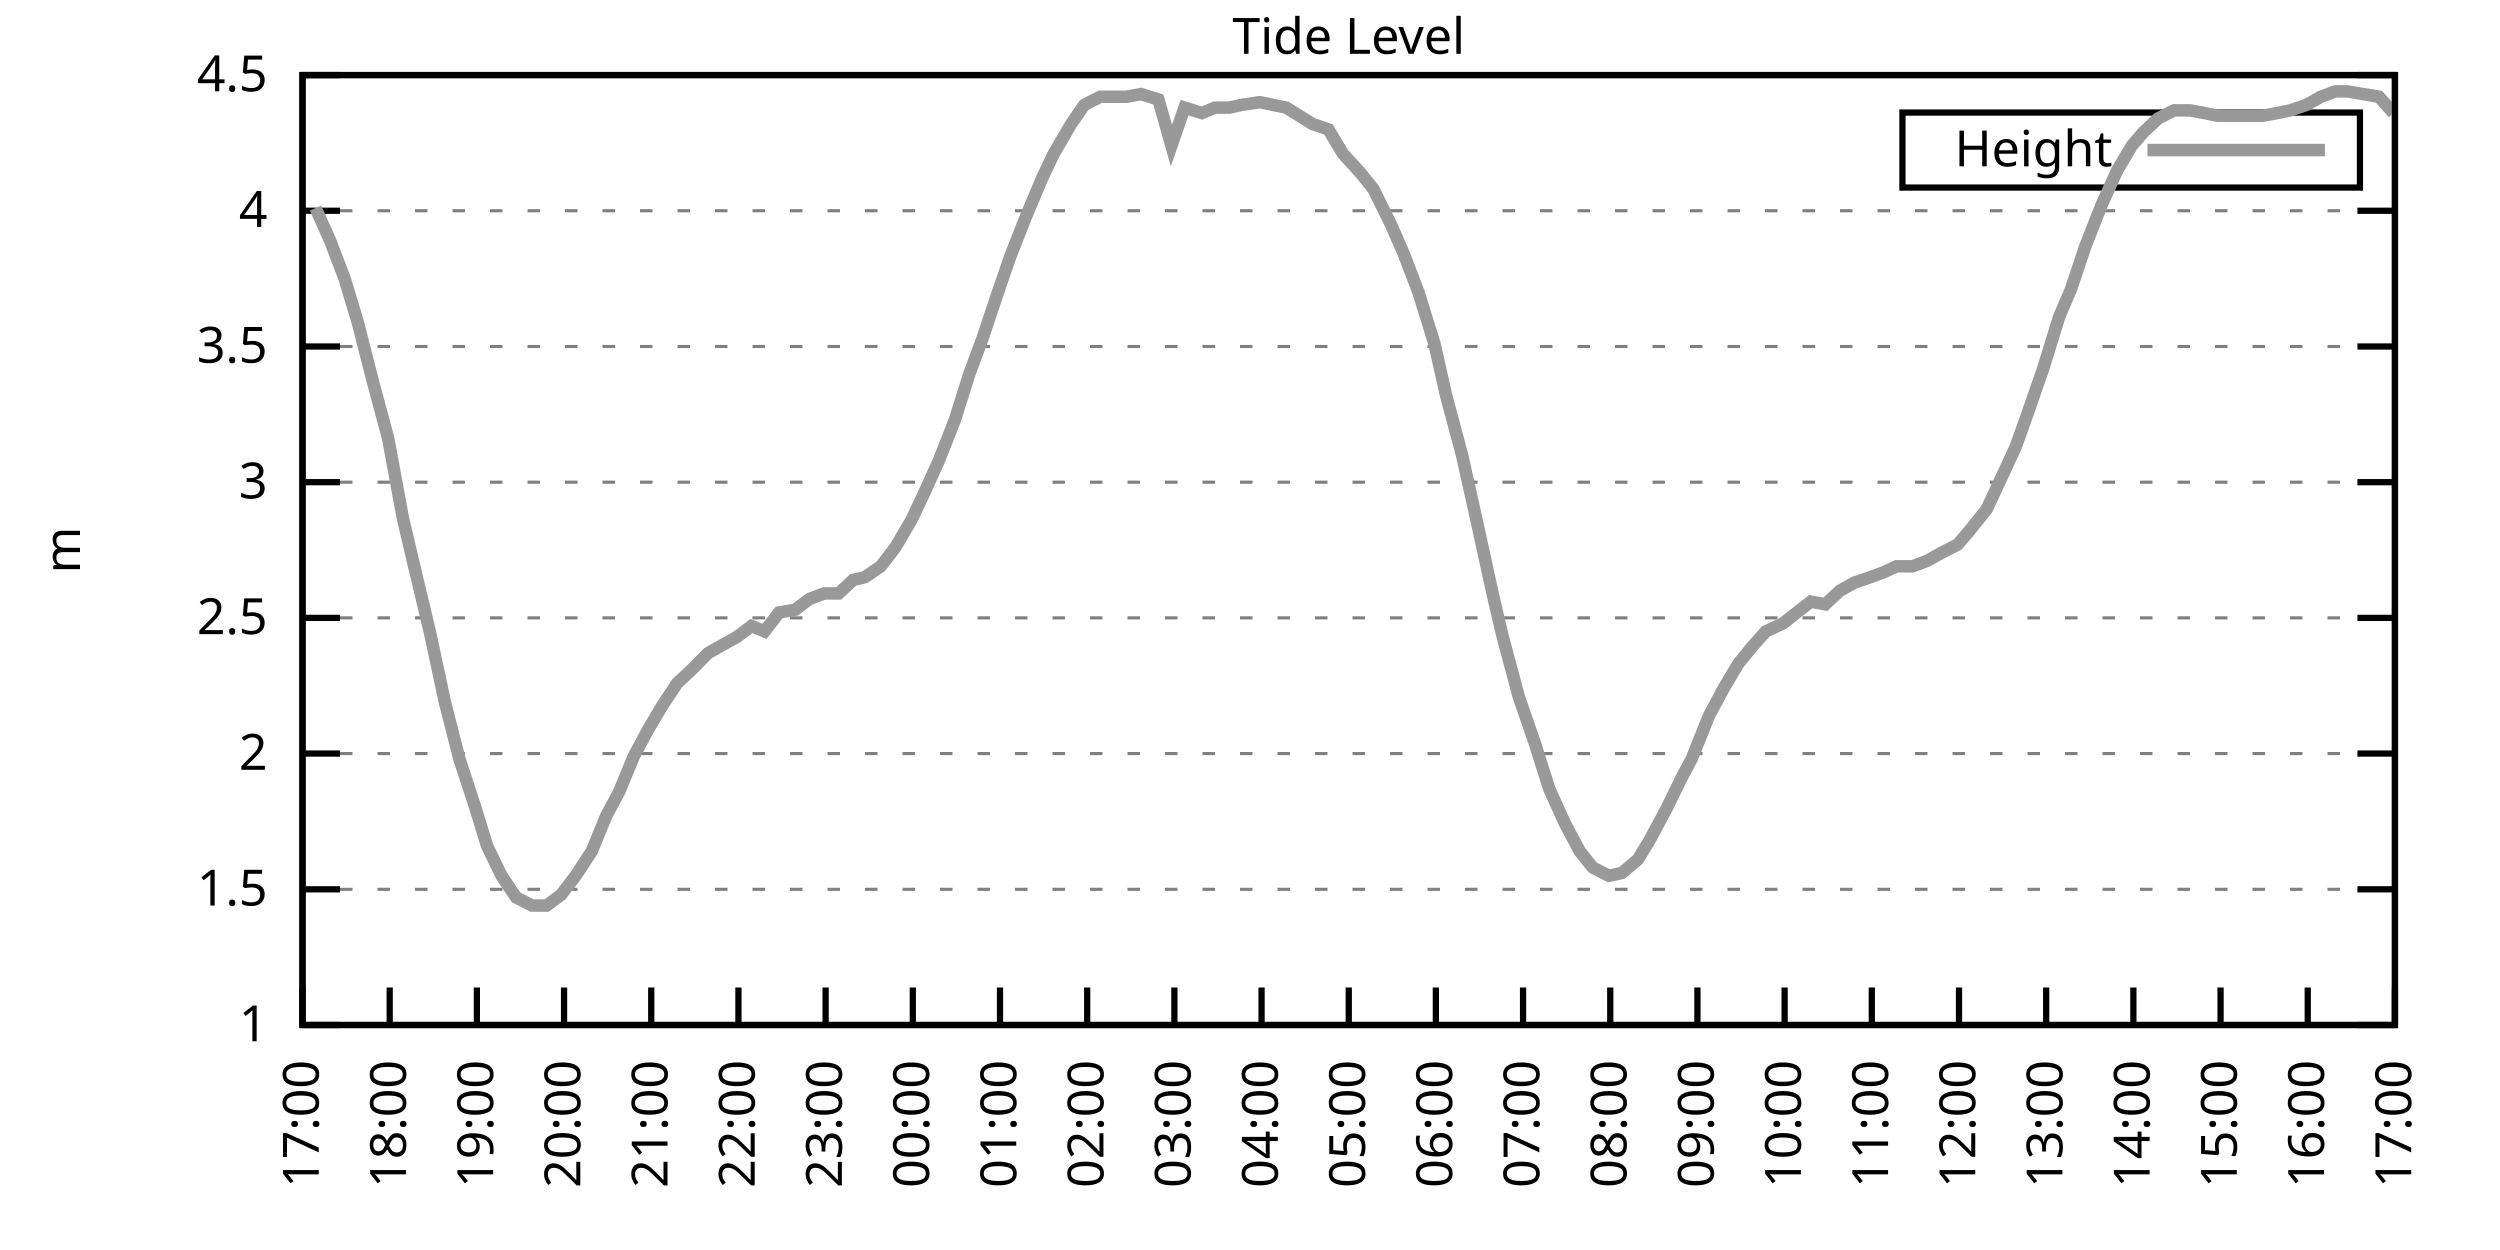
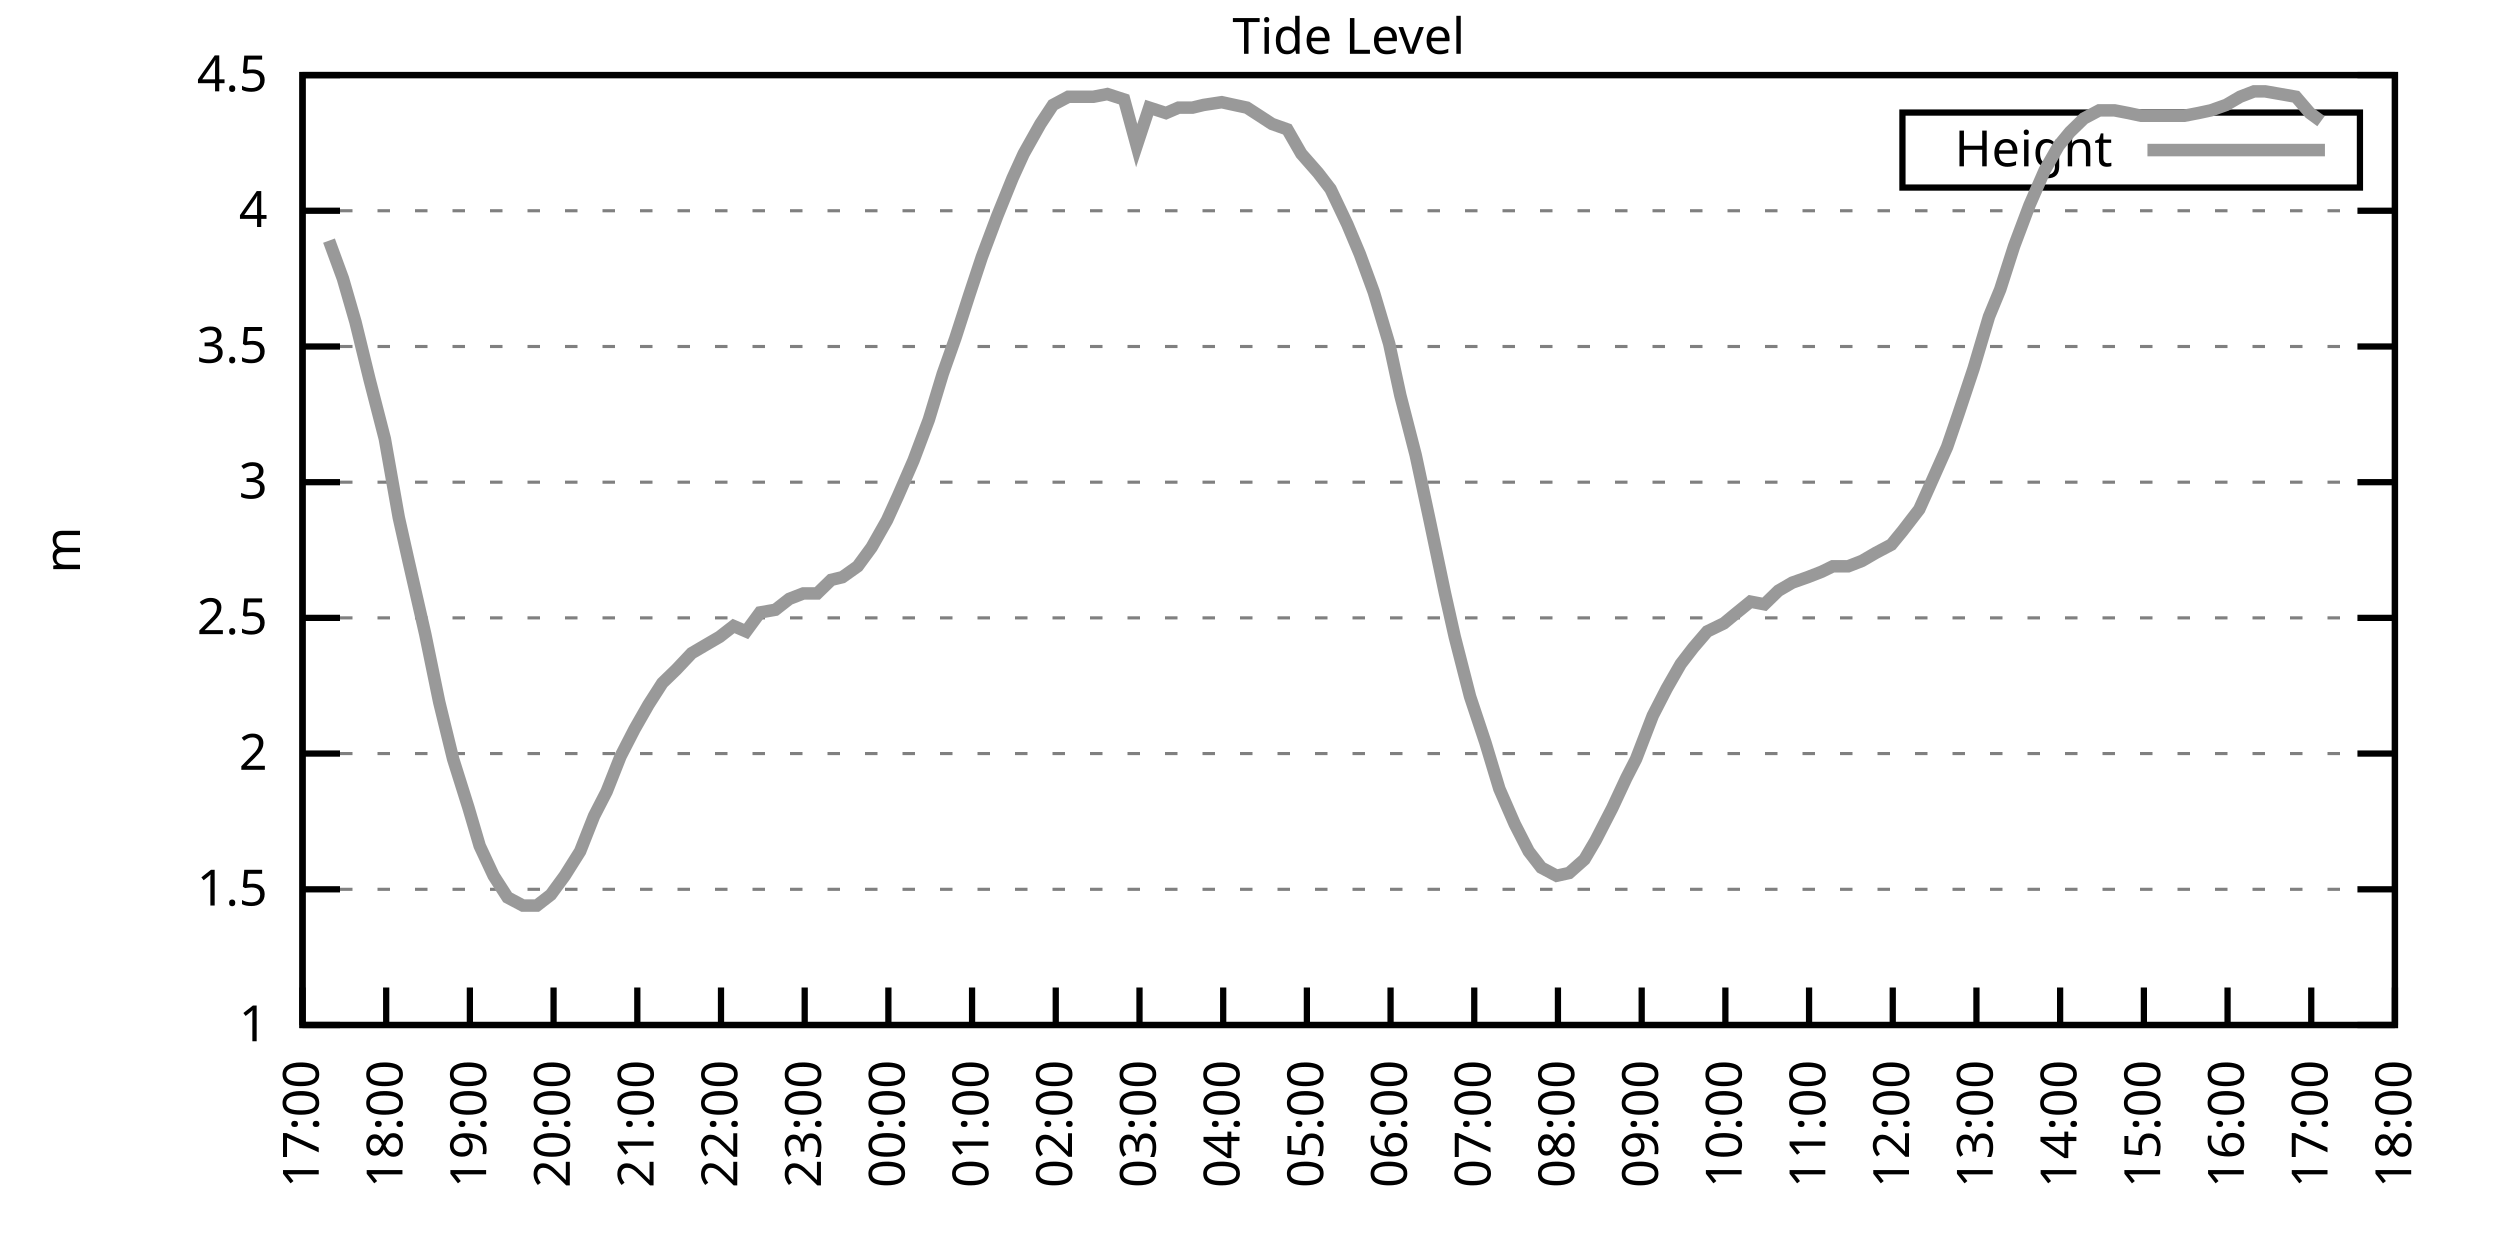
<svg xmlns="http://www.w3.org/2000/svg" xmlns:xlink="http://www.w3.org/1999/xlink" width="400" height="200" viewBox="0 0 400 200">
  <g id="gnuplot_canvas">
    <rect x="0" y="0" width="400" height="200" fill="none" />
    <defs>
      <circle id="gpDot" r="0.5" stroke-width="0.5" stroke="currentColor" />
      <path id="gpPt0" stroke-width="0.333" stroke="currentColor" d="M-1,0 h2 M0,-1 v2" />
      <path id="gpPt1" stroke-width="0.333" stroke="currentColor" d="M-1,-1 L1,1 M1,-1 L-1,1" />
      <path id="gpPt2" stroke-width="0.333" stroke="currentColor" d="M-1,0 L1,0 M0,-1 L0,1 M-1,-1 L1,1 M-1,1 L1,-1" />
      <rect id="gpPt3" stroke-width="0.333" stroke="currentColor" x="-1" y="-1" width="2" height="2" />
      <rect id="gpPt4" stroke-width="0.333" stroke="currentColor" fill="currentColor" x="-1" y="-1" width="2" height="2" />
      <circle id="gpPt5" stroke-width="0.333" stroke="currentColor" cx="0" cy="0" r="1" />
      <use xlink:href="#gpPt5" id="gpPt6" fill="currentColor" stroke="none" />
      <path id="gpPt7" stroke-width="0.333" stroke="currentColor" d="M0,-1.33 L-1.33,0.67 L1.33,0.67 z" />
      <use xlink:href="#gpPt7" id="gpPt8" fill="currentColor" stroke="none" />
      <use xlink:href="#gpPt7" id="gpPt9" stroke="currentColor" transform="rotate(180)" />
      <use xlink:href="#gpPt9" id="gpPt10" fill="currentColor" stroke="none" />
      <use xlink:href="#gpPt3" id="gpPt11" stroke="currentColor" transform="rotate(45)" />
      <use xlink:href="#gpPt11" id="gpPt12" fill="currentColor" stroke="none" />
      <path id="gpPt13" stroke-width="0.333" stroke="currentColor" d="M0,1.330 L1.265,0.411 L0.782,-1.067 L-0.782,-1.076 L-1.265,0.411 z" />
      <use xlink:href="#gpPt13" id="gpPt14" fill="currentColor" stroke="none" />
      <filter id="textbox" filterUnits="objectBoundingBox" x="0" y="0" height="1" width="1">
        <feFlood flood-color="white" flood-opacity="1" result="bgnd" />
        <feComposite in="SourceGraphic" in2="bgnd" operator="atop" />
      </filter>
      <filter id="greybox" filterUnits="objectBoundingBox" x="0" y="0" height="1" width="1">
        <feFlood flood-color="lightgrey" flood-opacity="1" result="grey" />
        <feComposite in="SourceGraphic" in2="grey" operator="atop" />
      </filter>
    </defs>
    <g fill="none" color="white" stroke="currentColor" stroke-width="1.00" stroke-linecap="butt" stroke-linejoin="miter">
</g>
    <g fill="none" color="black" stroke="currentColor" stroke-width="1.00" stroke-linecap="butt" stroke-linejoin="miter">
      <g stroke="none" shape-rendering="crispEdges">
        <polygon fill="rgb(255, 255, 255)" points="48.40,164.00 383.18,164.00 383.18,12.02 48.40,12.02 " />
      </g>
    </g>
    <g fill="none" color="black" stroke="currentColor" stroke-width="1.00" stroke-linecap="butt" stroke-linejoin="miter">
</g>
    <g fill="none" color="black" stroke="black" stroke-width="0.50" stroke-linecap="butt" stroke-linejoin="miter">
</g>
    <g fill="none" color="gray" stroke="currentColor" stroke-width="0.50" stroke-linecap="butt" stroke-linejoin="miter">
      <path stroke="gray" stroke-dasharray="2,4" class="gridline" d="M48.40,164.00 L383.19,164.00  " />
    </g>
    <g fill="none" color="gray" stroke="gray" stroke-width="1.00" stroke-linecap="butt" stroke-linejoin="miter">
</g>
    <g fill="none" color="black" stroke="currentColor" stroke-width="1.00" stroke-linecap="butt" stroke-linejoin="miter">
      <path stroke="black" d="M48.40,164.00 L54.40,164.00 M383.19,164.00 L377.19,164.00  " />
      <g transform="translate(42.80,166.60)" stroke="none" fill="black" font-family="Sans" font-size="8.00" text-anchor="end">
        <text>
          <tspan font-family="Sans"> 1</tspan>
        </text>
      </g>
    </g>
    <g fill="none" color="black" stroke="currentColor" stroke-width="1.00" stroke-linecap="butt" stroke-linejoin="miter">
</g>
    <g fill="none" color="black" stroke="black" stroke-width="0.50" stroke-linecap="butt" stroke-linejoin="miter">
</g>
    <g fill="none" color="gray" stroke="currentColor" stroke-width="0.50" stroke-linecap="butt" stroke-linejoin="miter">
      <path stroke="gray" stroke-dasharray="2,4" class="gridline" d="M48.40,142.29 L383.19,142.29  " />
    </g>
    <g fill="none" color="gray" stroke="gray" stroke-width="1.00" stroke-linecap="butt" stroke-linejoin="miter">
</g>
    <g fill="none" color="black" stroke="currentColor" stroke-width="1.00" stroke-linecap="butt" stroke-linejoin="miter">
      <path stroke="black" d="M48.40,142.29 L54.40,142.29 M383.19,142.29 L377.19,142.29  " />
      <g transform="translate(42.80,144.89)" stroke="none" fill="black" font-family="Sans" font-size="8.00" text-anchor="end">
        <text>
          <tspan font-family="Sans"> 1.5</tspan>
        </text>
      </g>
    </g>
    <g fill="none" color="black" stroke="currentColor" stroke-width="1.00" stroke-linecap="butt" stroke-linejoin="miter">
</g>
    <g fill="none" color="black" stroke="black" stroke-width="0.50" stroke-linecap="butt" stroke-linejoin="miter">
</g>
    <g fill="none" color="gray" stroke="currentColor" stroke-width="0.50" stroke-linecap="butt" stroke-linejoin="miter">
      <path stroke="gray" stroke-dasharray="2,4" class="gridline" d="M48.40,120.57 L383.19,120.57  " />
    </g>
    <g fill="none" color="gray" stroke="gray" stroke-width="1.00" stroke-linecap="butt" stroke-linejoin="miter">
</g>
    <g fill="none" color="black" stroke="currentColor" stroke-width="1.00" stroke-linecap="butt" stroke-linejoin="miter">
      <path stroke="black" d="M48.40,120.57 L54.40,120.57 M383.19,120.57 L377.19,120.57  " />
      <g transform="translate(42.80,123.17)" stroke="none" fill="black" font-family="Sans" font-size="8.00" text-anchor="end">
        <text>
          <tspan font-family="Sans"> 2</tspan>
        </text>
      </g>
    </g>
    <g fill="none" color="black" stroke="currentColor" stroke-width="1.00" stroke-linecap="butt" stroke-linejoin="miter">
</g>
    <g fill="none" color="black" stroke="black" stroke-width="0.50" stroke-linecap="butt" stroke-linejoin="miter">
</g>
    <g fill="none" color="gray" stroke="currentColor" stroke-width="0.50" stroke-linecap="butt" stroke-linejoin="miter">
      <path stroke="gray" stroke-dasharray="2,4" class="gridline" d="M48.40,98.86 L383.19,98.86  " />
    </g>
    <g fill="none" color="gray" stroke="gray" stroke-width="1.00" stroke-linecap="butt" stroke-linejoin="miter">
</g>
    <g fill="none" color="black" stroke="currentColor" stroke-width="1.00" stroke-linecap="butt" stroke-linejoin="miter">
      <path stroke="black" d="M48.40,98.86 L54.40,98.86 M383.19,98.86 L377.19,98.86  " />
      <g transform="translate(42.80,101.46)" stroke="none" fill="black" font-family="Sans" font-size="8.00" text-anchor="end">
        <text>
          <tspan font-family="Sans"> 2.5</tspan>
        </text>
      </g>
    </g>
    <g fill="none" color="black" stroke="currentColor" stroke-width="1.00" stroke-linecap="butt" stroke-linejoin="miter">
</g>
    <g fill="none" color="black" stroke="black" stroke-width="0.50" stroke-linecap="butt" stroke-linejoin="miter">
</g>
    <g fill="none" color="gray" stroke="currentColor" stroke-width="0.50" stroke-linecap="butt" stroke-linejoin="miter">
      <path stroke="gray" stroke-dasharray="2,4" class="gridline" d="M48.40,77.15 L383.19,77.15  " />
    </g>
    <g fill="none" color="gray" stroke="gray" stroke-width="1.00" stroke-linecap="butt" stroke-linejoin="miter">
</g>
    <g fill="none" color="black" stroke="currentColor" stroke-width="1.00" stroke-linecap="butt" stroke-linejoin="miter">
      <path stroke="black" d="M48.40,77.15 L54.40,77.15 M383.19,77.15 L377.19,77.15  " />
      <g transform="translate(42.80,79.75)" stroke="none" fill="black" font-family="Sans" font-size="8.00" text-anchor="end">
        <text>
          <tspan font-family="Sans"> 3</tspan>
        </text>
      </g>
    </g>
    <g fill="none" color="black" stroke="currentColor" stroke-width="1.00" stroke-linecap="butt" stroke-linejoin="miter">
</g>
    <g fill="none" color="black" stroke="black" stroke-width="0.50" stroke-linecap="butt" stroke-linejoin="miter">
</g>
    <g fill="none" color="gray" stroke="currentColor" stroke-width="0.50" stroke-linecap="butt" stroke-linejoin="miter">
      <path stroke="gray" stroke-dasharray="2,4" class="gridline" d="M48.40,55.44 L383.19,55.44  " />
    </g>
    <g fill="none" color="gray" stroke="gray" stroke-width="1.00" stroke-linecap="butt" stroke-linejoin="miter">
</g>
    <g fill="none" color="black" stroke="currentColor" stroke-width="1.00" stroke-linecap="butt" stroke-linejoin="miter">
      <path stroke="black" d="M48.40,55.44 L54.40,55.44 M383.19,55.44 L377.19,55.44  " />
      <g transform="translate(42.80,58.04)" stroke="none" fill="black" font-family="Sans" font-size="8.00" text-anchor="end">
        <text>
          <tspan font-family="Sans"> 3.5</tspan>
        </text>
      </g>
    </g>
    <g fill="none" color="black" stroke="currentColor" stroke-width="1.00" stroke-linecap="butt" stroke-linejoin="miter">
</g>
    <g fill="none" color="black" stroke="black" stroke-width="0.50" stroke-linecap="butt" stroke-linejoin="miter">
</g>
    <g fill="none" color="gray" stroke="currentColor" stroke-width="0.50" stroke-linecap="butt" stroke-linejoin="miter">
      <path stroke="gray" stroke-dasharray="2,4" class="gridline" d="M48.40,33.72 L383.19,33.72  " />
    </g>
    <g fill="none" color="gray" stroke="gray" stroke-width="1.00" stroke-linecap="butt" stroke-linejoin="miter">
</g>
    <g fill="none" color="black" stroke="currentColor" stroke-width="1.00" stroke-linecap="butt" stroke-linejoin="miter">
      <path stroke="black" d="M48.40,33.72 L54.40,33.72 M383.19,33.72 L377.19,33.72  " />
      <g transform="translate(42.80,36.32)" stroke="none" fill="black" font-family="Sans" font-size="8.00" text-anchor="end">
        <text>
          <tspan font-family="Sans"> 4</tspan>
        </text>
      </g>
    </g>
    <g fill="none" color="black" stroke="currentColor" stroke-width="1.00" stroke-linecap="butt" stroke-linejoin="miter">
</g>
    <g fill="none" color="black" stroke="black" stroke-width="0.50" stroke-linecap="butt" stroke-linejoin="miter">
</g>
    <g fill="none" color="gray" stroke="currentColor" stroke-width="0.50" stroke-linecap="butt" stroke-linejoin="miter">
      <path stroke="gray" stroke-dasharray="2,4" class="gridline" d="M48.40,12.01 L383.19,12.01  " />
    </g>
    <g fill="none" color="gray" stroke="gray" stroke-width="1.00" stroke-linecap="butt" stroke-linejoin="miter">
</g>
    <g fill="none" color="black" stroke="currentColor" stroke-width="1.00" stroke-linecap="butt" stroke-linejoin="miter">
      <path stroke="black" d="M48.40,12.01 L54.40,12.01 M383.19,12.01 L377.19,12.01  " />
      <g transform="translate(42.80,14.61)" stroke="none" fill="black" font-family="Sans" font-size="8.00" text-anchor="end">
        <text>
          <tspan font-family="Sans"> 4.5</tspan>
        </text>
      </g>
    </g>
    <g fill="none" color="black" stroke="currentColor" stroke-width="1.00" stroke-linecap="butt" stroke-linejoin="miter">
      <path stroke="black" d="M48.40,164.00 L48.40,158.00  " />
      <g transform="translate(51.00,169.60) rotate(270.00)" stroke="none" fill="black" font-family="Sans" font-size="8.00" text-anchor="end">
        <text>
          <tspan font-family="Sans">17:00</tspan>
        </text>
      </g>
    </g>
    <g fill="none" color="black" stroke="currentColor" stroke-width="1.00" stroke-linecap="butt" stroke-linejoin="miter">
-       <path stroke="black" d="M62.35,164.00 L62.35,158.00  " />
-       <g transform="translate(64.95,169.60) rotate(270.00)" stroke="none" fill="black" font-family="Sans" font-size="8.00" text-anchor="end">
+       <path stroke="black" d="M61.79,164.00 L61.79,158.00  " />
+       <g transform="translate(64.39,169.60) rotate(270.00)" stroke="none" fill="black" font-family="Sans" font-size="8.00" text-anchor="end">
        <text>
          <tspan font-family="Sans">18:00</tspan>
        </text>
      </g>
    </g>
    <g fill="none" color="black" stroke="currentColor" stroke-width="1.00" stroke-linecap="butt" stroke-linejoin="miter">
-       <path stroke="black" d="M76.30,164.00 L76.30,158.00  " />
-       <g transform="translate(78.90,169.60) rotate(270.00)" stroke="none" fill="black" font-family="Sans" font-size="8.00" text-anchor="end">
+       <path stroke="black" d="M75.18,164.00 L75.18,158.00  " />
+       <g transform="translate(77.78,169.60) rotate(270.00)" stroke="none" fill="black" font-family="Sans" font-size="8.00" text-anchor="end">
        <text>
          <tspan font-family="Sans">19:00</tspan>
        </text>
      </g>
    </g>
    <g fill="none" color="black" stroke="currentColor" stroke-width="1.00" stroke-linecap="butt" stroke-linejoin="miter">
-       <path stroke="black" d="M90.25,164.00 L90.25,158.00  " />
-       <g transform="translate(92.85,169.60) rotate(270.00)" stroke="none" fill="black" font-family="Sans" font-size="8.00" text-anchor="end">
+       <path stroke="black" d="M88.57,164.00 L88.57,158.00  " />
+       <g transform="translate(91.17,169.60) rotate(270.00)" stroke="none" fill="black" font-family="Sans" font-size="8.00" text-anchor="end">
        <text>
          <tspan font-family="Sans">20:00</tspan>
        </text>
      </g>
    </g>
    <g fill="none" color="black" stroke="currentColor" stroke-width="1.00" stroke-linecap="butt" stroke-linejoin="miter">
-       <path stroke="black" d="M104.20,164.00 L104.20,158.00  " />
-       <g transform="translate(106.80,169.60) rotate(270.00)" stroke="none" fill="black" font-family="Sans" font-size="8.00" text-anchor="end">
+       <path stroke="black" d="M101.97,164.00 L101.97,158.00  " />
+       <g transform="translate(104.57,169.60) rotate(270.00)" stroke="none" fill="black" font-family="Sans" font-size="8.00" text-anchor="end">
        <text>
          <tspan font-family="Sans">21:00</tspan>
        </text>
      </g>
    </g>
    <g fill="none" color="black" stroke="currentColor" stroke-width="1.00" stroke-linecap="butt" stroke-linejoin="miter">
-       <path stroke="black" d="M118.15,164.00 L118.15,158.00  " />
-       <g transform="translate(120.75,169.60) rotate(270.00)" stroke="none" fill="black" font-family="Sans" font-size="8.00" text-anchor="end">
+       <path stroke="black" d="M115.36,164.00 L115.36,158.00  " />
+       <g transform="translate(117.96,169.60) rotate(270.00)" stroke="none" fill="black" font-family="Sans" font-size="8.00" text-anchor="end">
        <text>
          <tspan font-family="Sans">22:00</tspan>
        </text>
      </g>
    </g>
    <g fill="none" color="black" stroke="currentColor" stroke-width="1.00" stroke-linecap="butt" stroke-linejoin="miter">
-       <path stroke="black" d="M132.10,164.00 L132.10,158.00  " />
-       <g transform="translate(134.70,169.60) rotate(270.00)" stroke="none" fill="black" font-family="Sans" font-size="8.00" text-anchor="end">
+       <path stroke="black" d="M128.75,164.00 L128.75,158.00  " />
+       <g transform="translate(131.35,169.60) rotate(270.00)" stroke="none" fill="black" font-family="Sans" font-size="8.00" text-anchor="end">
        <text>
          <tspan font-family="Sans">23:00</tspan>
        </text>
      </g>
    </g>
    <g fill="none" color="black" stroke="currentColor" stroke-width="1.00" stroke-linecap="butt" stroke-linejoin="miter">
-       <path stroke="black" d="M146.05,164.00 L146.05,158.00  " />
-       <g transform="translate(148.65,169.60) rotate(270.00)" stroke="none" fill="black" font-family="Sans" font-size="8.00" text-anchor="end">
+       <path stroke="black" d="M142.14,164.00 L142.14,158.00  " />
+       <g transform="translate(144.74,169.60) rotate(270.00)" stroke="none" fill="black" font-family="Sans" font-size="8.00" text-anchor="end">
        <text>
          <tspan font-family="Sans">00:00</tspan>
        </text>
      </g>
    </g>
    <g fill="none" color="black" stroke="currentColor" stroke-width="1.00" stroke-linecap="butt" stroke-linejoin="miter">
-       <path stroke="black" d="M160.00,164.00 L160.00,158.00  " />
-       <g transform="translate(162.60,169.60) rotate(270.00)" stroke="none" fill="black" font-family="Sans" font-size="8.00" text-anchor="end">
+       <path stroke="black" d="M155.53,164.00 L155.53,158.00  " />
+       <g transform="translate(158.13,169.60) rotate(270.00)" stroke="none" fill="black" font-family="Sans" font-size="8.00" text-anchor="end">
        <text>
          <tspan font-family="Sans">01:00</tspan>
        </text>
      </g>
    </g>
    <g fill="none" color="black" stroke="currentColor" stroke-width="1.00" stroke-linecap="butt" stroke-linejoin="miter">
-       <path stroke="black" d="M173.95,164.00 L173.95,158.00  " />
-       <g transform="translate(176.55,169.60) rotate(270.00)" stroke="none" fill="black" font-family="Sans" font-size="8.00" text-anchor="end">
+       <path stroke="black" d="M168.92,164.00 L168.92,158.00  " />
+       <g transform="translate(171.52,169.60) rotate(270.00)" stroke="none" fill="black" font-family="Sans" font-size="8.00" text-anchor="end">
        <text>
          <tspan font-family="Sans">02:00</tspan>
        </text>
      </g>
    </g>
    <g fill="none" color="black" stroke="currentColor" stroke-width="1.00" stroke-linecap="butt" stroke-linejoin="miter">
-       <path stroke="black" d="M187.90,164.00 L187.90,158.00  " />
-       <g transform="translate(190.50,169.60) rotate(270.00)" stroke="none" fill="black" font-family="Sans" font-size="8.00" text-anchor="end">
+       <path stroke="black" d="M182.32,164.00 L182.32,158.00  " />
+       <g transform="translate(184.92,169.60) rotate(270.00)" stroke="none" fill="black" font-family="Sans" font-size="8.00" text-anchor="end">
        <text>
          <tspan font-family="Sans">03:00</tspan>
        </text>
      </g>
    </g>
    <g fill="none" color="black" stroke="currentColor" stroke-width="1.00" stroke-linecap="butt" stroke-linejoin="miter">
-       <path stroke="black" d="M201.85,164.00 L201.85,158.00  " />
-       <g transform="translate(204.45,169.60) rotate(270.00)" stroke="none" fill="black" font-family="Sans" font-size="8.00" text-anchor="end">
+       <path stroke="black" d="M195.71,164.00 L195.71,158.00  " />
+       <g transform="translate(198.31,169.60) rotate(270.00)" stroke="none" fill="black" font-family="Sans" font-size="8.00" text-anchor="end">
        <text>
          <tspan font-family="Sans">04:00</tspan>
        </text>
      </g>
    </g>
    <g fill="none" color="black" stroke="currentColor" stroke-width="1.00" stroke-linecap="butt" stroke-linejoin="miter">
-       <path stroke="black" d="M215.80,164.00 L215.80,158.00  " />
-       <g transform="translate(218.40,169.60) rotate(270.00)" stroke="none" fill="black" font-family="Sans" font-size="8.00" text-anchor="end">
+       <path stroke="black" d="M209.10,164.00 L209.10,158.00  " />
+       <g transform="translate(211.70,169.60) rotate(270.00)" stroke="none" fill="black" font-family="Sans" font-size="8.00" text-anchor="end">
        <text>
          <tspan font-family="Sans">05:00</tspan>
        </text>
      </g>
    </g>
    <g fill="none" color="black" stroke="currentColor" stroke-width="1.00" stroke-linecap="butt" stroke-linejoin="miter">
-       <path stroke="black" d="M229.74,164.00 L229.74,158.00  " />
-       <g transform="translate(232.34,169.60) rotate(270.00)" stroke="none" fill="black" font-family="Sans" font-size="8.00" text-anchor="end">
+       <path stroke="black" d="M222.49,164.00 L222.49,158.00  " />
+       <g transform="translate(225.09,169.60) rotate(270.00)" stroke="none" fill="black" font-family="Sans" font-size="8.00" text-anchor="end">
        <text>
          <tspan font-family="Sans">06:00</tspan>
        </text>
      </g>
    </g>
    <g fill="none" color="black" stroke="currentColor" stroke-width="1.00" stroke-linecap="butt" stroke-linejoin="miter">
-       <path stroke="black" d="M243.69,164.00 L243.69,158.00  " />
-       <g transform="translate(246.29,169.60) rotate(270.00)" stroke="none" fill="black" font-family="Sans" font-size="8.00" text-anchor="end">
+       <path stroke="black" d="M235.88,164.00 L235.88,158.00  " />
+       <g transform="translate(238.48,169.60) rotate(270.00)" stroke="none" fill="black" font-family="Sans" font-size="8.00" text-anchor="end">
        <text>
          <tspan font-family="Sans">07:00</tspan>
        </text>
      </g>
    </g>
    <g fill="none" color="black" stroke="currentColor" stroke-width="1.00" stroke-linecap="butt" stroke-linejoin="miter">
-       <path stroke="black" d="M257.64,164.00 L257.64,158.00  " />
-       <g transform="translate(260.24,169.60) rotate(270.00)" stroke="none" fill="black" font-family="Sans" font-size="8.00" text-anchor="end">
+       <path stroke="black" d="M249.27,164.00 L249.27,158.00  " />
+       <g transform="translate(251.87,169.60) rotate(270.00)" stroke="none" fill="black" font-family="Sans" font-size="8.00" text-anchor="end">
        <text>
          <tspan font-family="Sans">08:00</tspan>
        </text>
      </g>
    </g>
    <g fill="none" color="black" stroke="currentColor" stroke-width="1.00" stroke-linecap="butt" stroke-linejoin="miter">
-       <path stroke="black" d="M271.59,164.00 L271.59,158.00  " />
-       <g transform="translate(274.19,169.60) rotate(270.00)" stroke="none" fill="black" font-family="Sans" font-size="8.00" text-anchor="end">
+       <path stroke="black" d="M262.67,164.00 L262.67,158.00  " />
+       <g transform="translate(265.27,169.60) rotate(270.00)" stroke="none" fill="black" font-family="Sans" font-size="8.00" text-anchor="end">
        <text>
          <tspan font-family="Sans">09:00</tspan>
        </text>
      </g>
    </g>
    <g fill="none" color="black" stroke="currentColor" stroke-width="1.00" stroke-linecap="butt" stroke-linejoin="miter">
-       <path stroke="black" d="M285.54,164.00 L285.54,158.00  " />
-       <g transform="translate(288.14,169.60) rotate(270.00)" stroke="none" fill="black" font-family="Sans" font-size="8.00" text-anchor="end">
+       <path stroke="black" d="M276.06,164.00 L276.06,158.00  " />
+       <g transform="translate(278.66,169.60) rotate(270.00)" stroke="none" fill="black" font-family="Sans" font-size="8.00" text-anchor="end">
        <text>
          <tspan font-family="Sans">10:00</tspan>
        </text>
      </g>
    </g>
    <g fill="none" color="black" stroke="currentColor" stroke-width="1.00" stroke-linecap="butt" stroke-linejoin="miter">
-       <path stroke="black" d="M299.49,164.00 L299.49,158.00  " />
-       <g transform="translate(302.09,169.60) rotate(270.00)" stroke="none" fill="black" font-family="Sans" font-size="8.00" text-anchor="end">
+       <path stroke="black" d="M289.45,164.00 L289.45,158.00  " />
+       <g transform="translate(292.05,169.60) rotate(270.00)" stroke="none" fill="black" font-family="Sans" font-size="8.00" text-anchor="end">
        <text>
          <tspan font-family="Sans">11:00</tspan>
        </text>
      </g>
    </g>
    <g fill="none" color="black" stroke="currentColor" stroke-width="1.00" stroke-linecap="butt" stroke-linejoin="miter">
-       <path stroke="black" d="M313.44,164.00 L313.44,158.00  " />
-       <g transform="translate(316.04,169.60) rotate(270.00)" stroke="none" fill="black" font-family="Sans" font-size="8.00" text-anchor="end">
+       <path stroke="black" d="M302.84,164.00 L302.84,158.00  " />
+       <g transform="translate(305.44,169.60) rotate(270.00)" stroke="none" fill="black" font-family="Sans" font-size="8.00" text-anchor="end">
        <text>
          <tspan font-family="Sans">12:00</tspan>
        </text>
      </g>
    </g>
    <g fill="none" color="black" stroke="currentColor" stroke-width="1.00" stroke-linecap="butt" stroke-linejoin="miter">
-       <path stroke="black" d="M327.39,164.00 L327.39,158.00  " />
-       <g transform="translate(329.99,169.60) rotate(270.00)" stroke="none" fill="black" font-family="Sans" font-size="8.00" text-anchor="end">
+       <path stroke="black" d="M316.23,164.00 L316.23,158.00  " />
+       <g transform="translate(318.83,169.60) rotate(270.00)" stroke="none" fill="black" font-family="Sans" font-size="8.00" text-anchor="end">
        <text>
          <tspan font-family="Sans">13:00</tspan>
        </text>
      </g>
    </g>
    <g fill="none" color="black" stroke="currentColor" stroke-width="1.00" stroke-linecap="butt" stroke-linejoin="miter">
-       <path stroke="black" d="M341.34,164.00 L341.34,158.00  " />
-       <g transform="translate(343.94,169.60) rotate(270.00)" stroke="none" fill="black" font-family="Sans" font-size="8.00" text-anchor="end">
+       <path stroke="black" d="M329.62,164.00 L329.62,158.00  " />
+       <g transform="translate(332.22,169.60) rotate(270.00)" stroke="none" fill="black" font-family="Sans" font-size="8.00" text-anchor="end">
        <text>
          <tspan font-family="Sans">14:00</tspan>
        </text>
      </g>
    </g>
    <g fill="none" color="black" stroke="currentColor" stroke-width="1.00" stroke-linecap="butt" stroke-linejoin="miter">
-       <path stroke="black" d="M355.29,164.00 L355.29,158.00  " />
-       <g transform="translate(357.89,169.60) rotate(270.00)" stroke="none" fill="black" font-family="Sans" font-size="8.00" text-anchor="end">
+       <path stroke="black" d="M343.02,164.00 L343.02,158.00  " />
+       <g transform="translate(345.62,169.60) rotate(270.00)" stroke="none" fill="black" font-family="Sans" font-size="8.00" text-anchor="end">
        <text>
          <tspan font-family="Sans">15:00</tspan>
        </text>
      </g>
    </g>
    <g fill="none" color="black" stroke="currentColor" stroke-width="1.00" stroke-linecap="butt" stroke-linejoin="miter">
-       <path stroke="black" d="M369.24,164.00 L369.24,158.00  " />
-       <g transform="translate(371.84,169.60) rotate(270.00)" stroke="none" fill="black" font-family="Sans" font-size="8.00" text-anchor="end">
+       <path stroke="black" d="M356.41,164.00 L356.41,158.00  " />
+       <g transform="translate(359.01,169.60) rotate(270.00)" stroke="none" fill="black" font-family="Sans" font-size="8.00" text-anchor="end">
        <text>
          <tspan font-family="Sans">16:00</tspan>
+         </text>
+       </g>
+     </g>
+     <g fill="none" color="black" stroke="currentColor" stroke-width="1.00" stroke-linecap="butt" stroke-linejoin="miter">
+       <path stroke="black" d="M369.80,164.00 L369.80,158.00  " />
+       <g transform="translate(372.40,169.60) rotate(270.00)" stroke="none" fill="black" font-family="Sans" font-size="8.00" text-anchor="end">
+         <text>
+           <tspan font-family="Sans">17:00</tspan>
        </text>
      </g>
    </g>
    <g fill="none" color="black" stroke="currentColor" stroke-width="1.00" stroke-linecap="butt" stroke-linejoin="miter">
      <path stroke="black" d="M383.19,164.00 L383.19,158.00  " />
      <g transform="translate(385.79,169.60) rotate(270.00)" stroke="none" fill="black" font-family="Sans" font-size="8.00" text-anchor="end">
        <text>
-           <tspan font-family="Sans">17:00</tspan>
+           <tspan font-family="Sans">18:00</tspan>
        </text>
      </g>
    </g>
    <g fill="none" color="black" stroke="currentColor" stroke-width="1.00" stroke-linecap="butt" stroke-linejoin="miter">
</g>
    <g fill="none" color="black" stroke="currentColor" stroke-width="1.00" stroke-linecap="butt" stroke-linejoin="miter">
      <path stroke="black" d="M48.40,12.01 L48.40,164.00 L383.19,164.00 L383.19,12.01 L48.40,12.01 Z  " />
    </g>
    <g fill="none" color="black" stroke="currentColor" stroke-width="1.00" stroke-linecap="butt" stroke-linejoin="miter">
</g>
    <g fill="none" color="black" stroke="currentColor" stroke-width="1.00" stroke-linecap="butt" stroke-linejoin="miter">
      <path stroke="black" d="M304.39,30.01 L304.39,18.01 L377.59,18.01 L377.59,30.01 L304.39,30.01 Z  " />
    </g>
    <g id="Tide_level_plot_1">
      <g fill="none" color="white" stroke="black" stroke-width="2.00" stroke-linecap="butt" stroke-linejoin="miter">
</g>
      <g fill="none" color="black" stroke="currentColor" stroke-width="2.00" stroke-linecap="butt" stroke-linejoin="miter">
        <g transform="translate(337.99,26.61)" stroke="none" fill="black" font-family="Sans" font-size="8.00" text-anchor="end">
          <text>
            <tspan font-family="Sans">Height</tspan>
          </text>
        </g>
      </g>
      <g fill="none" color="black" stroke="currentColor" stroke-width="2.00" stroke-linecap="butt" stroke-linejoin="miter">
-         <path stroke="rgb(153, 153, 153)" d="M343.59,24.01 L371.99,24.01 M50.49,33.29 L52.82,38.50 L55.14,44.58 L57.23,51.53 L59.56,60.65 L62.12,70.20   L64.44,82.79 L66.07,89.74 L68.86,101.47 L71.18,112.32 L73.51,121.44 L76.07,129.26 L77.93,135.34 L80.25,140.12   L82.58,143.59 L85.13,144.89 L87.46,144.89 L89.78,143.16 L92.11,140.12 L94.67,136.21 L96.99,130.56 L99.08,126.65   L101.41,121.01 L103.73,116.67 L106.06,112.76 L108.38,109.28 L110.71,107.11 L113.27,104.51 L115.59,103.20 L117.92,101.90   L120.24,100.16 L122.33,101.03 L124.66,97.99 L127.22,97.56 L129.54,95.82 L131.87,94.95 L134.19,94.95 L136.51,92.78   L138.37,92.35 L140.93,90.61 L143.26,87.57 L145.81,83.23 L147.67,79.32 L150.23,73.67 L152.79,67.16 L155.11,59.78   L157.21,54.13 L159.53,47.18 L161.62,41.11 L164.18,34.59 L166.74,28.51 L168.60,24.60 L171.39,19.83 L173.48,16.79   L176.04,15.48 L178.13,15.48 L180.22,15.48 L182.55,15.05 L185.34,15.92 L187.43,23.30 L189.52,17.22 L192.31,18.09   L194.41,17.22 L196.73,17.22 L198.59,16.79 L201.61,16.35 L203.71,16.79 L205.80,17.22 L207.89,18.52 L209.98,19.83   L212.54,20.70 L214.87,24.60 L217.65,27.64 L219.75,30.25 L222.54,35.89 L224.63,40.67 L226.95,46.75 L229.51,55.00   L231.37,63.25 L233.93,72.81 L236.25,83.23 L238.81,94.95 L240.44,101.90 L243.00,111.45 L245.55,118.84 L247.88,126.22   L250.44,131.86 L252.76,136.21 L254.85,138.81 L257.41,140.12 L259.50,139.68 L262.06,137.51 L263.92,134.47 L266.71,129.26   L269.04,124.48 L270.66,121.44 L273.45,114.49 L275.78,110.15 L278.10,106.24 L280.20,103.64 L282.52,101.03 L285.31,99.73   L286.94,98.43 L289.73,96.26 L292.05,96.69 L294.38,94.52 L296.70,93.22 L299.26,92.35 L301.58,91.48 L303.44,90.61   L306.00,90.61 L308.33,89.74 L310.65,88.44 L313.21,87.14 L315.07,84.97 L317.86,81.49 L319.49,78.02 L322.51,71.50   L324.37,66.29 L326.93,58.91 L329.48,50.66 L331.34,46.32 L333.67,39.37 L336.23,32.85 L338.78,27.21 L341.11,23.30   L342.97,21.13 L345.29,18.96 L347.85,17.66 L350.41,17.66 L352.73,18.09 L354.83,18.52 L357.15,18.52 L359.48,18.52   L362.03,18.52 L364.36,18.09 L366.45,17.66 L369.01,16.79 L371.33,15.48 L373.66,14.62 L375.52,14.62 L378.08,15.05   L380.63,15.48 L382.96,18.09  " />
+         <path stroke="rgb(153, 153, 153)" d="M343.59,24.01 L371.99,24.01 M52.64,38.50 L54.87,44.58 L56.88,51.53 L59.11,60.65 L61.57,70.20 L63.80,82.79   L65.36,89.74 L68.04,101.47 L70.27,112.32 L72.50,121.44 L74.96,129.26 L76.75,135.34 L78.98,140.12 L81.21,143.59   L83.66,144.89 L85.90,144.89 L88.13,143.16 L90.36,140.12 L92.82,136.21 L95.05,130.56 L97.06,126.65 L99.29,121.01   L101.52,116.67 L103.75,112.76 L105.98,109.28 L108.22,107.11 L110.67,104.51 L112.90,103.20 L115.13,101.90 L117.37,100.16   L119.38,101.03 L121.61,97.99 L124.06,97.56 L126.29,95.82 L128.53,94.95 L130.76,94.95 L132.99,92.78 L134.78,92.35   L137.23,90.61 L139.46,87.57 L141.92,83.23 L143.70,79.32 L146.16,73.67 L148.61,67.16 L150.85,59.78 L152.85,54.13   L155.09,47.18 L157.10,41.11 L159.55,34.59 L162.01,28.51 L163.79,24.60 L166.47,19.83 L168.48,16.79 L170.93,15.48   L172.94,15.48 L174.95,15.48 L177.18,15.05 L179.86,15.92 L181.87,23.30 L183.88,17.22 L186.56,18.09 L188.57,17.22   L190.80,17.22 L192.58,16.79 L195.48,16.35 L197.49,16.79 L199.50,17.22 L201.51,18.52 L203.52,19.83 L205.97,20.70   L208.21,24.60 L210.88,27.64 L212.89,30.25 L215.57,35.89 L217.58,40.67 L219.81,46.75 L222.27,55.00 L224.05,63.25   L226.51,72.81 L228.74,83.23 L231.20,94.95 L232.76,101.90 L235.21,111.45 L237.67,118.84 L239.90,126.22 L242.36,131.86   L244.59,136.21 L246.60,138.81 L249.05,140.12 L251.06,139.68 L253.51,137.51 L255.30,134.47 L257.98,129.26 L260.21,124.48   L261.77,121.44 L264.45,114.49 L266.68,110.15 L268.92,106.24 L270.92,103.64 L273.16,101.03 L275.83,99.73 L277.40,98.43   L280.07,96.26 L282.31,96.69 L284.54,94.52 L286.77,93.22 L289.23,92.35 L291.46,91.48 L293.24,90.61 L295.70,90.61   L297.93,89.74 L300.16,88.44 L302.62,87.14 L304.40,84.97 L307.08,81.49 L308.64,78.02 L311.54,71.50 L313.33,66.29   L315.79,58.91 L318.24,50.66 L320.03,46.32 L322.26,39.37 L324.71,32.85 L327.17,27.21 L329.40,23.30 L331.19,21.13   L333.42,18.96 L335.87,17.66 L338.33,17.66 L340.56,18.09 L342.57,18.52 L344.80,18.52 L347.03,18.52 L349.49,18.52   L351.72,18.09 L353.73,17.66 L356.18,16.79 L358.42,15.48 L360.65,14.62 L362.43,14.62 L364.89,15.05 L367.34,15.48   L369.58,18.09 L371.36,19.39  " />
      </g>
    </g>
    <g fill="none" color="black" stroke="currentColor" stroke-width="2.00" stroke-linecap="butt" stroke-linejoin="miter">
</g>
    <g fill="none" color="black" stroke="black" stroke-width="1.00" stroke-linecap="butt" stroke-linejoin="miter">
</g>
    <g fill="none" color="black" stroke="currentColor" stroke-width="1.00" stroke-linecap="butt" stroke-linejoin="miter">
      <path stroke="black" d="M48.40,12.01 L48.40,164.00 L383.19,164.00 L383.19,12.01 L48.40,12.01 Z  " />
      <g transform="translate(12.80,88.01) rotate(270.00)" stroke="none" fill="black" font-family="Sans" font-size="8.00" text-anchor="middle">
        <text>
          <tspan font-family="Sans">m</tspan>
        </text>
      </g>
    </g>
    <g fill="none" color="black" stroke="currentColor" stroke-width="1.00" stroke-linecap="butt" stroke-linejoin="miter">
</g>
    <g fill="none" color="black" stroke="currentColor" stroke-width="1.00" stroke-linecap="butt" stroke-linejoin="miter">
      <g transform="translate(215.79,8.61)" stroke="none" fill="black" font-family="Sans" font-size="8.00" text-anchor="middle">
        <text>
          <tspan font-family="Sans">Tide Level</tspan>
        </text>
      </g>
    </g>
    <g fill="none" color="black" stroke="currentColor" stroke-width="1.00" stroke-linecap="butt" stroke-linejoin="miter">
</g>
  </g>
</svg>
